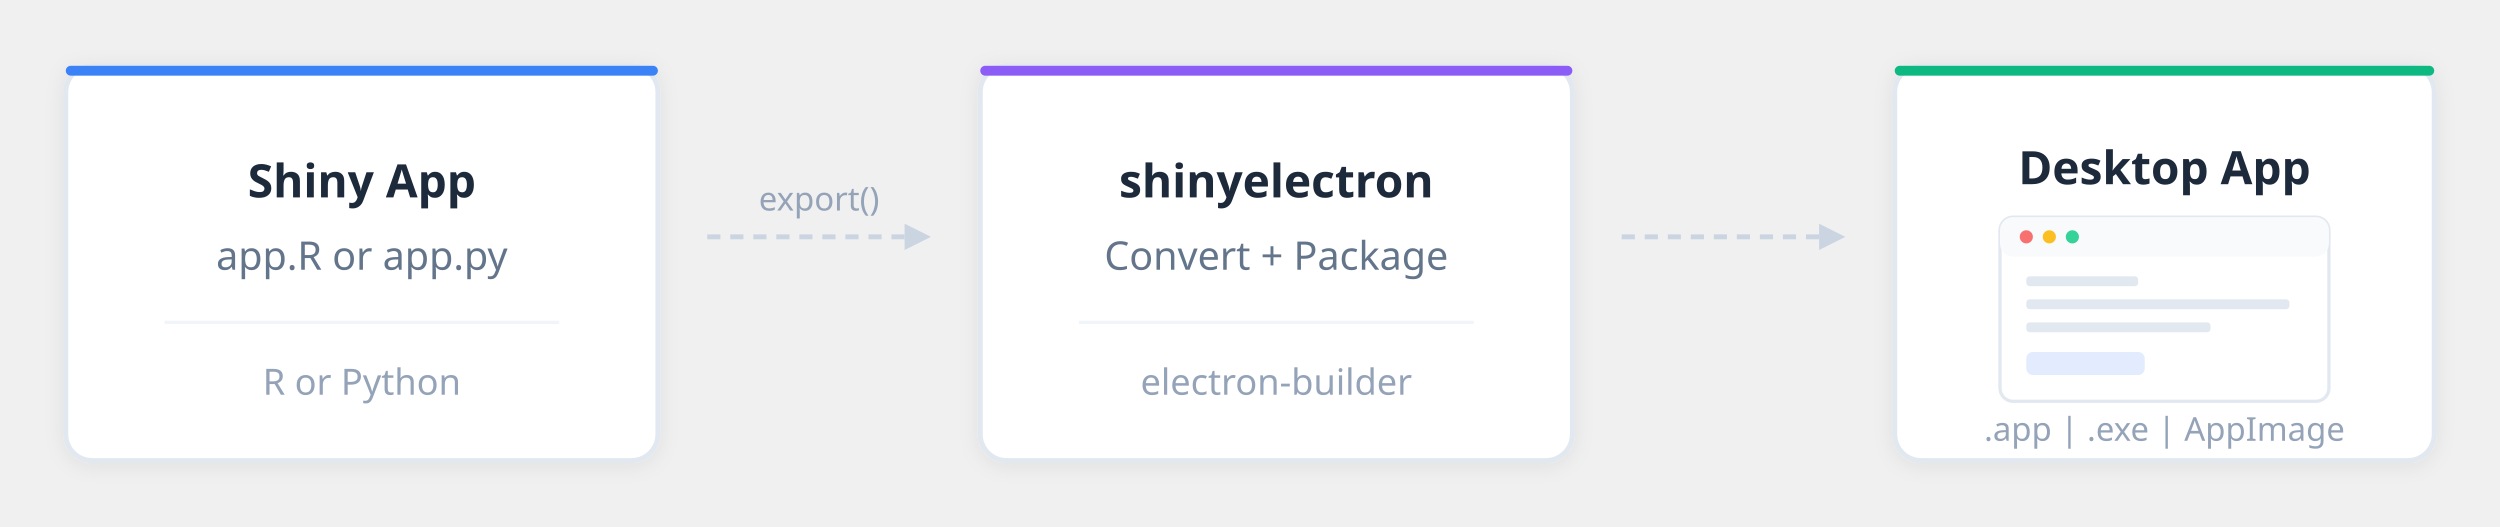
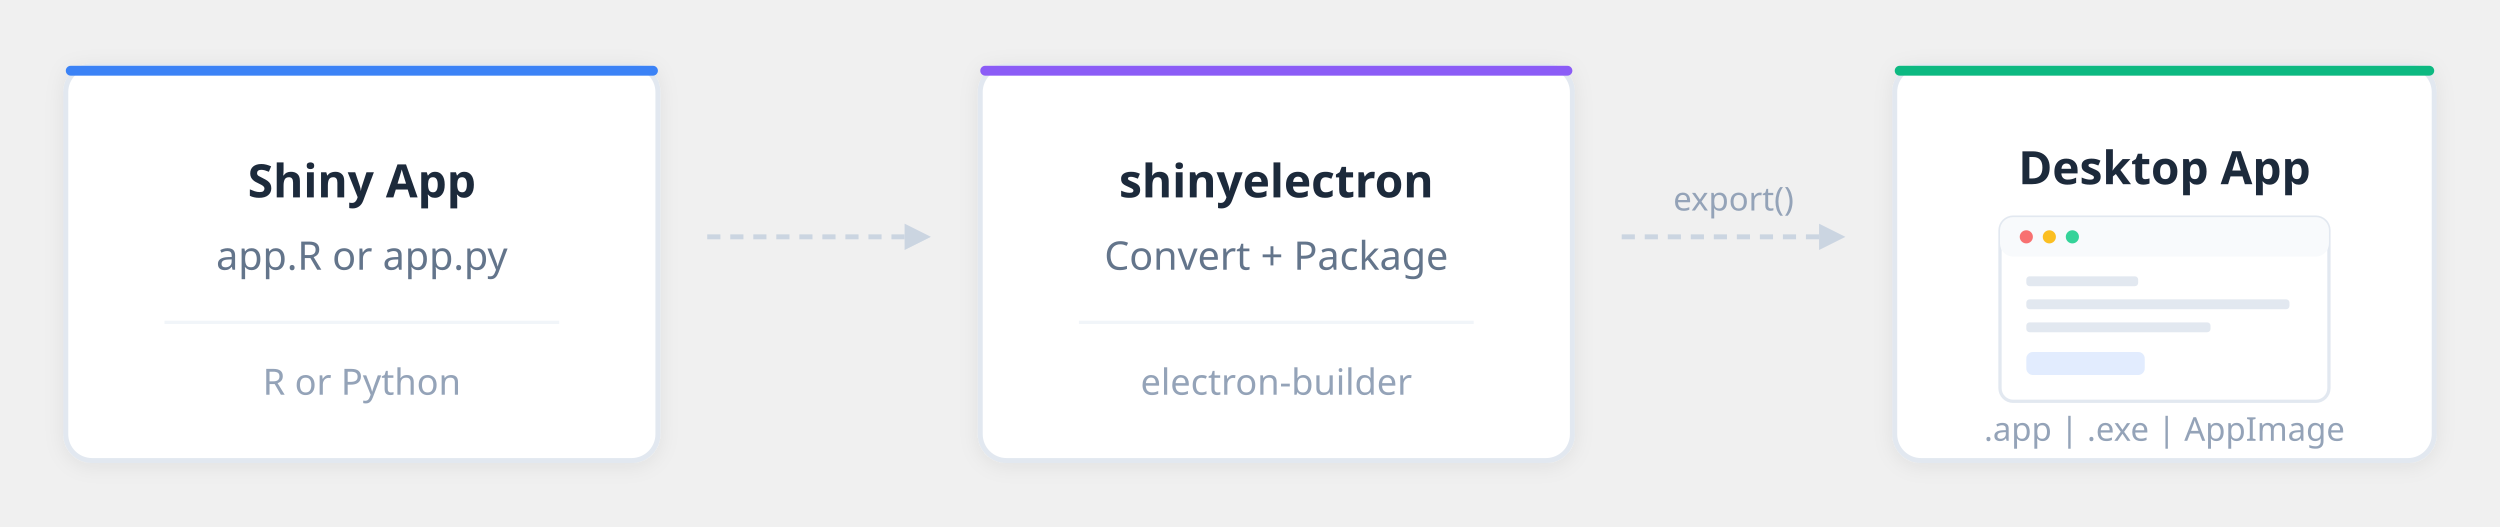
<svg xmlns="http://www.w3.org/2000/svg" viewBox="0 0 760 160" font-family="'Segoe UI', system-ui, -apple-system, sans-serif" role="img" aria-label="Export pipeline: Shiny App passes through shinyelectron to produce a Desktop App">
  <defs>
    <filter id="shadow">
      <feDropShadow dx="0" dy="1" stdDeviation="3" flood-opacity="0.07" />
    </filter>
  </defs>
  <g transform="translate(20,20)" filter="url(#shadow)">
    <rect width="180" height="120" rx="8" fill="#fff" stroke="#e2e8f0" stroke-width="1.5" />
    <rect width="180" height="3" rx="1.5" fill="#3b82f6" />
    <text x="90" y="40" text-anchor="middle" font-size="14" font-weight="600" fill="#1e293b">Shiny App</text>
    <text x="90" y="62" text-anchor="middle" font-size="12" fill="#64748b">app.R or app.py</text>
    <line x1="30" y1="78" x2="150" y2="78" stroke="#f1f5f9" stroke-width="1" />
    <text x="90" y="100" text-anchor="middle" font-size="11" fill="#94a3b8">R or Python</text>
  </g>
  <g transform="translate(215,72)">
    <line x1="0" y1="0" x2="60" y2="0" stroke="#cbd5e1" stroke-width="1.5" stroke-dasharray="4,3" />
    <polygon points="60,-4 68,0 60,4" fill="#cbd5e1" />
-     <text x="34" y="-8" text-anchor="middle" font-size="10" fill="#94a3b8">export()</text>
  </g>
  <g transform="translate(298,20)" filter="url(#shadow)">
    <rect width="180" height="120" rx="8" fill="#fff" stroke="#e2e8f0" stroke-width="1.5" />
    <rect width="180" height="3" rx="1.5" fill="#8b5cf6" />
    <text x="90" y="40" text-anchor="middle" font-size="14" font-weight="600" fill="#1e293b">shinyelectron</text>
    <text x="90" y="62" text-anchor="middle" font-size="12" fill="#64748b">Convert + Package</text>
    <line x1="30" y1="78" x2="150" y2="78" stroke="#f1f5f9" stroke-width="1" />
    <text x="90" y="100" text-anchor="middle" font-size="11" fill="#94a3b8">electron-builder</text>
  </g>
  <g transform="translate(493,72)">
    <line x1="0" y1="0" x2="60" y2="0" stroke="#cbd5e1" stroke-width="1.5" stroke-dasharray="4,3" />
    <polygon points="60,-4 68,0 60,4" fill="#cbd5e1" />
+     <text x="34" y="-8" text-anchor="middle" font-size="10" fill="#94a3b8">export()</text>
  </g>
  <g transform="translate(576,20)" filter="url(#shadow)">
    <rect width="164" height="120" rx="8" fill="#fff" stroke="#e2e8f0" stroke-width="1.5" />
    <rect width="164" height="3" rx="1.5" fill="#10b981" />
    <text x="82" y="36" text-anchor="middle" font-size="14" font-weight="600" fill="#1e293b">Desktop App</text>
    <g transform="translate(32,46)">
      <rect width="100" height="56" rx="4" fill="#fff" stroke="#e2e8f0" stroke-width="1" />
      <rect width="100" height="12" rx="4" fill="#f8fafc" />
      <circle cx="8" cy="6" r="2" fill="#f87171" />
      <circle cx="15" cy="6" r="2" fill="#fbbf24" />
      <circle cx="22" cy="6" r="2" fill="#34d399" />
      <rect x="8" y="18" width="34" height="3" rx="1" fill="#e2e8f0" />
      <rect x="8" y="25" width="80" height="3" rx="1" fill="#e2e8f0" />
      <rect x="8" y="32" width="56" height="3" rx="1" fill="#e2e8f0" />
      <rect x="8" y="41" width="36" height="7" rx="2" fill="#3b82f6" opacity="0.15" />
    </g>
    <text x="82" y="114" text-anchor="middle" font-size="10" fill="#94a3b8">.app | .exe | AppImage</text>
  </g>
</svg>
